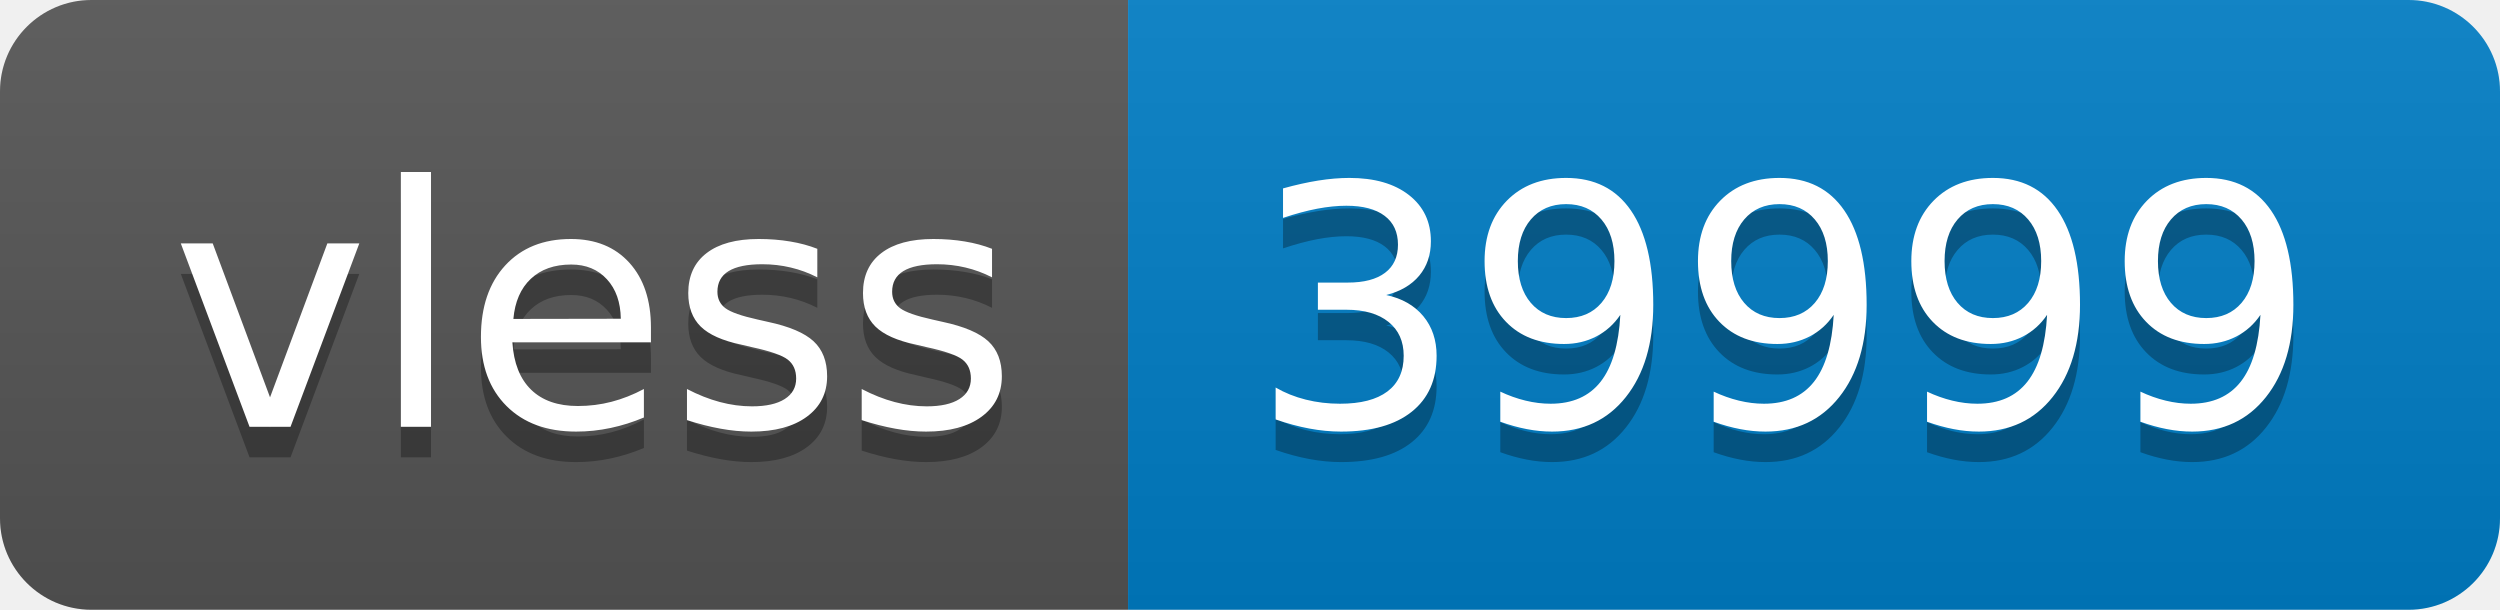
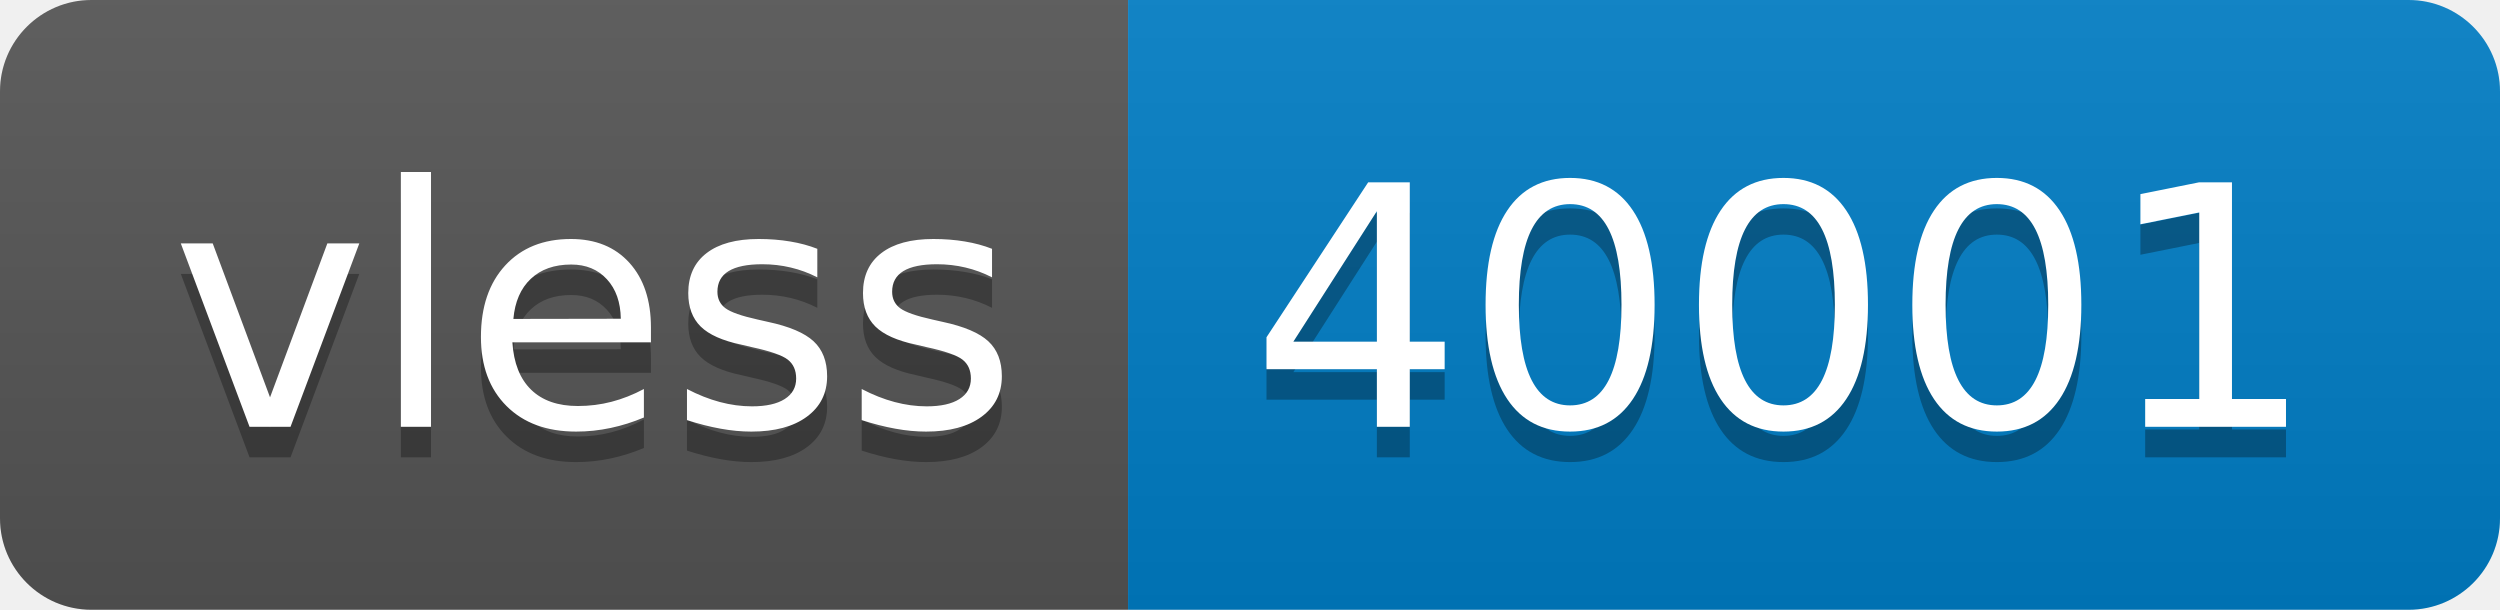
- <svg xmlns="http://www.w3.org/2000/svg" width="82" height="20" role="img" aria-label="vless: 39999">
+ <svg xmlns="http://www.w3.org/2000/svg" width="82" height="20" role="img" aria-label="vless: 40001">
  <linearGradient id="s" x2="0" y2="100%">
    <stop offset="0" stop-color="#bbb" stop-opacity=".1" />
    <stop offset="1" stop-opacity=".1" />
  </linearGradient>
  <clipPath id="r">
    <rect width="82" height="20" rx="3" fill="#fff" />
  </clipPath>
  <g clip-path="url(#r)">
    <rect width="37" height="20" fill="#555" />
    <rect x="37" width="45" height="20" fill="#007ec6" />
    <rect width="82" height="20" fill="url(#s)" />
  </g>
  <g fill="#fff" text-anchor="middle" font-family="Verdana,Geneva,DejaVu Sans,sans-serif" text-rendering="geometricPrecision" font-size="110">
    <text aria-hidden="true" x="195" y="150" fill="#010101" fill-opacity=".3" transform="scale(.1)" textLength="270">vless</text>
    <text x="195" y="140" transform="scale(.1)" fill="#fff" textLength="270">vless</text>
-     <text aria-hidden="true" x="585" y="150" fill="#010101" fill-opacity=".3" transform="scale(.1)" textLength="350">39999</text>
-     <text x="585" y="140" transform="scale(.1)" fill="#fff" textLength="350">39999</text>
+     <text aria-hidden="true" x="585" y="150" fill="#010101" fill-opacity=".3" transform="scale(.1)" textLength="350">40001</text>
+     <text x="585" y="140" transform="scale(.1)" fill="#fff" textLength="350">40001</text>
  </g>
</svg>
